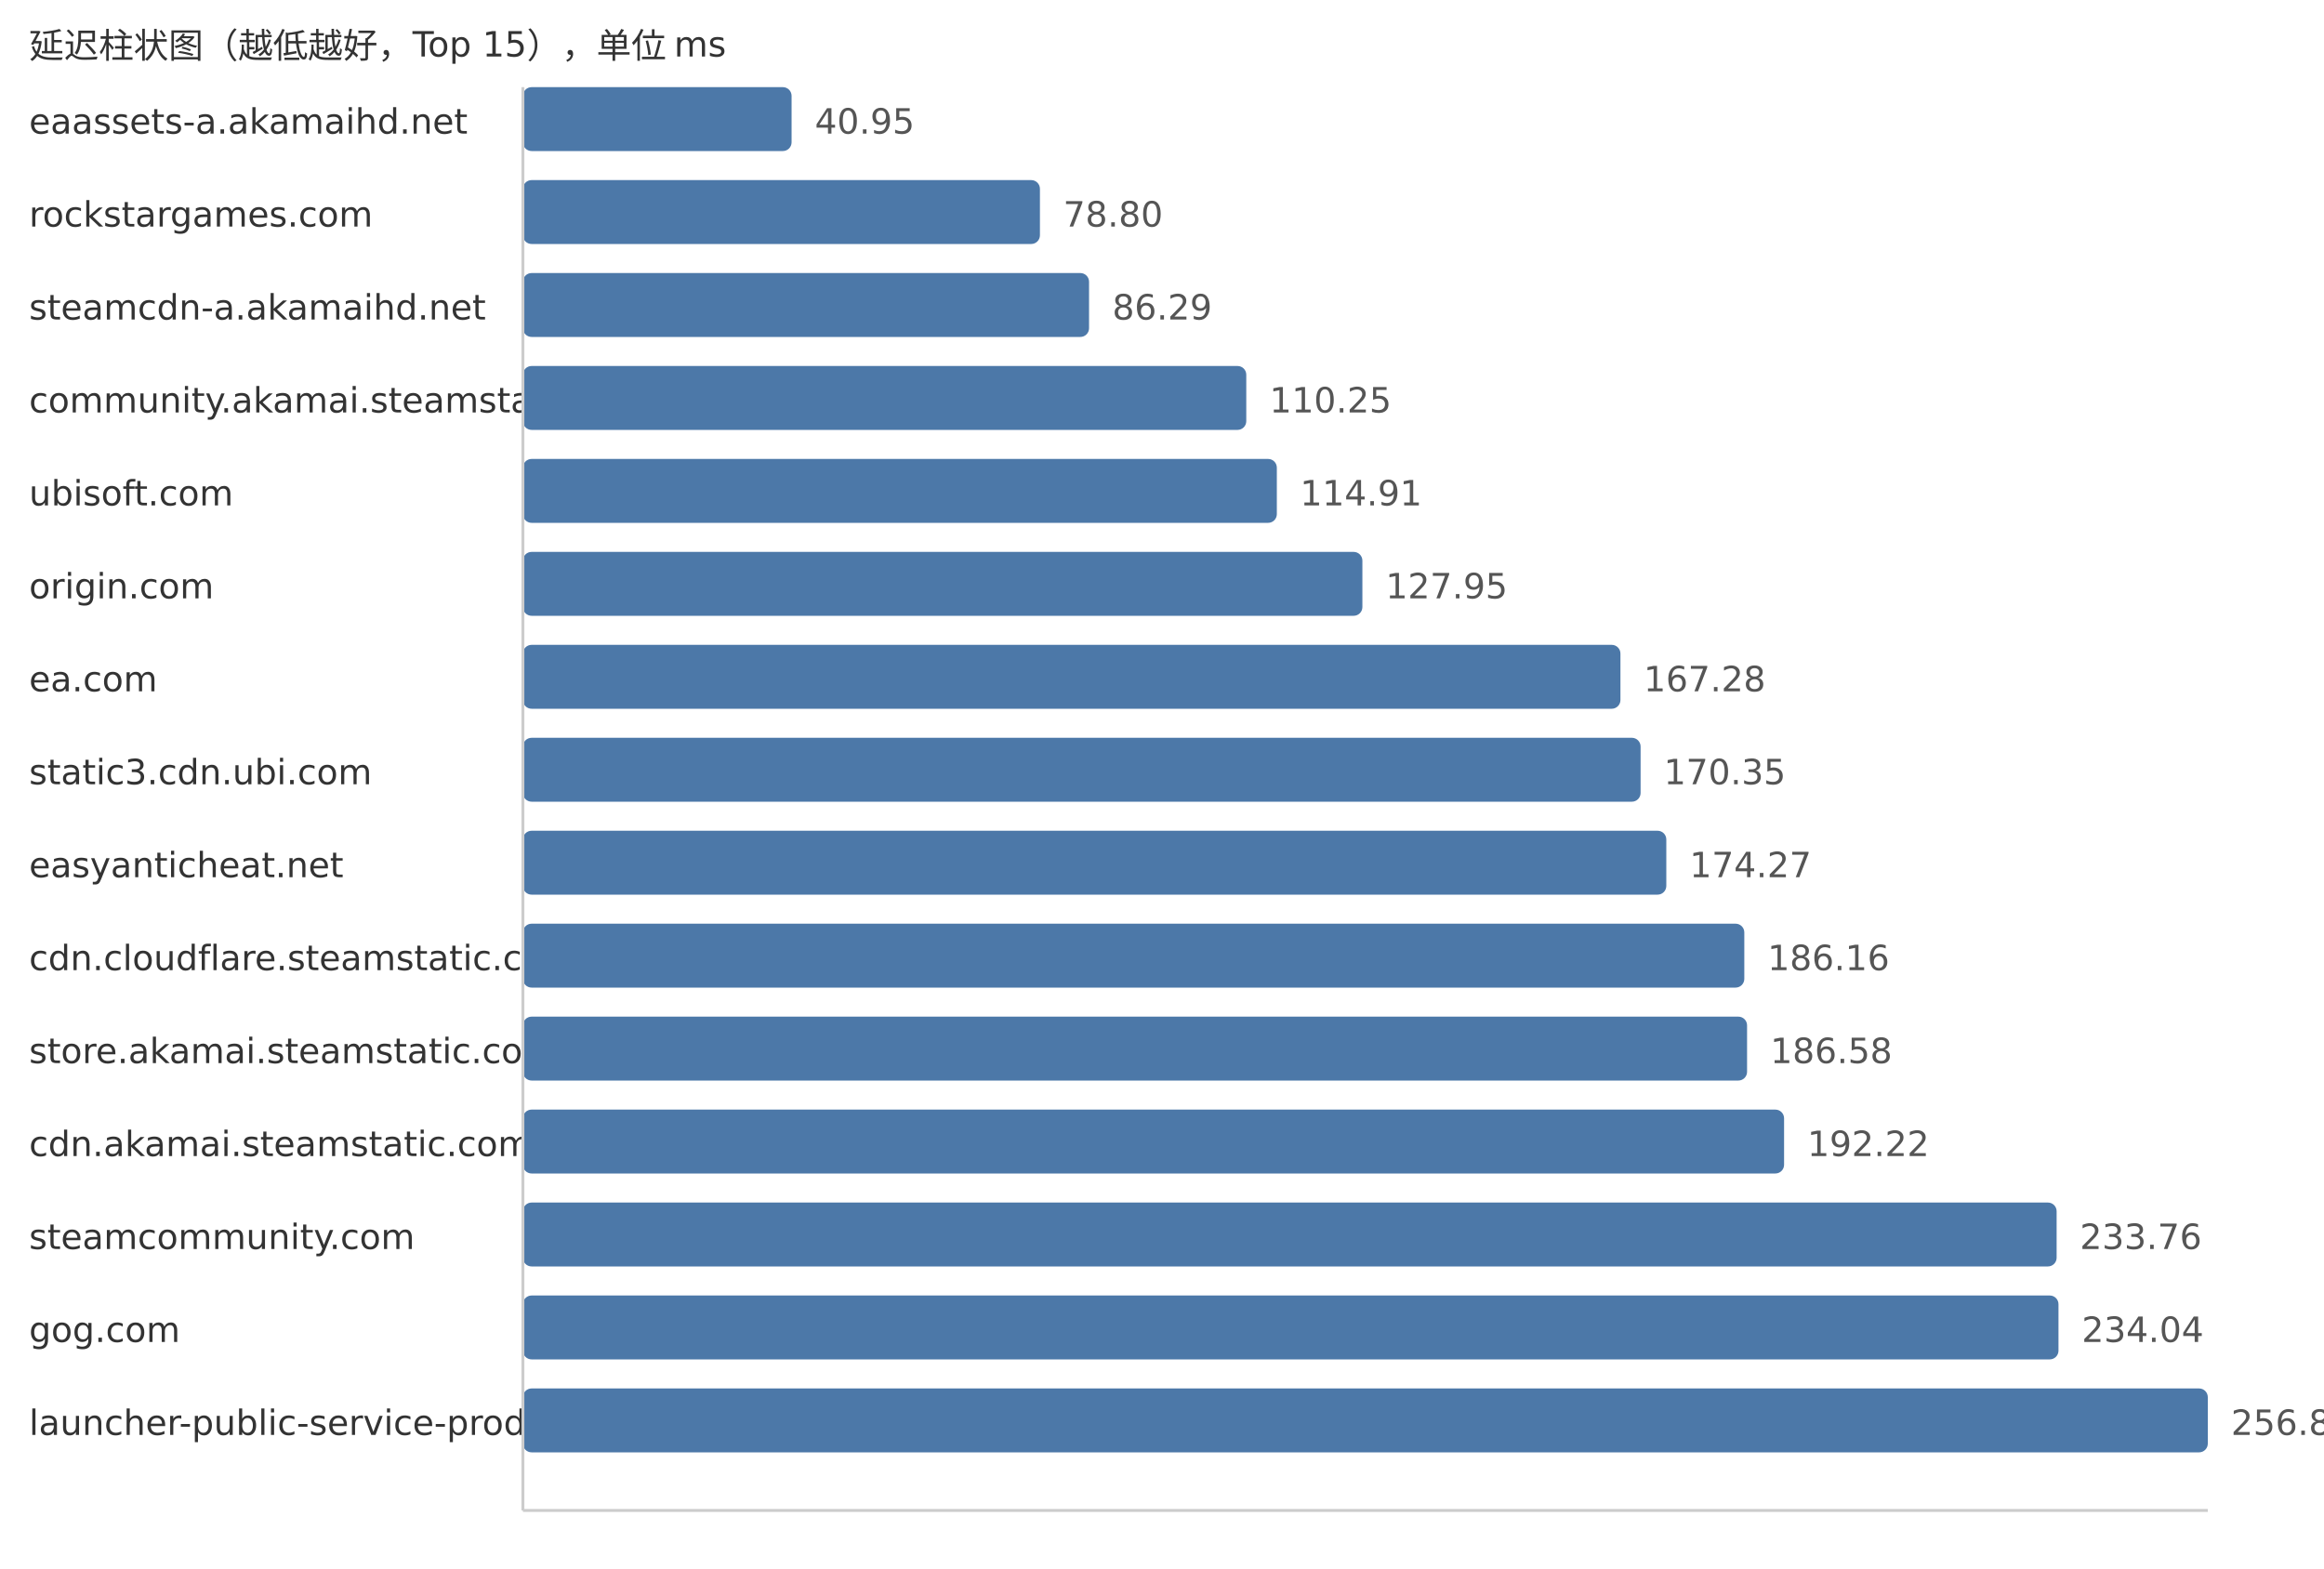
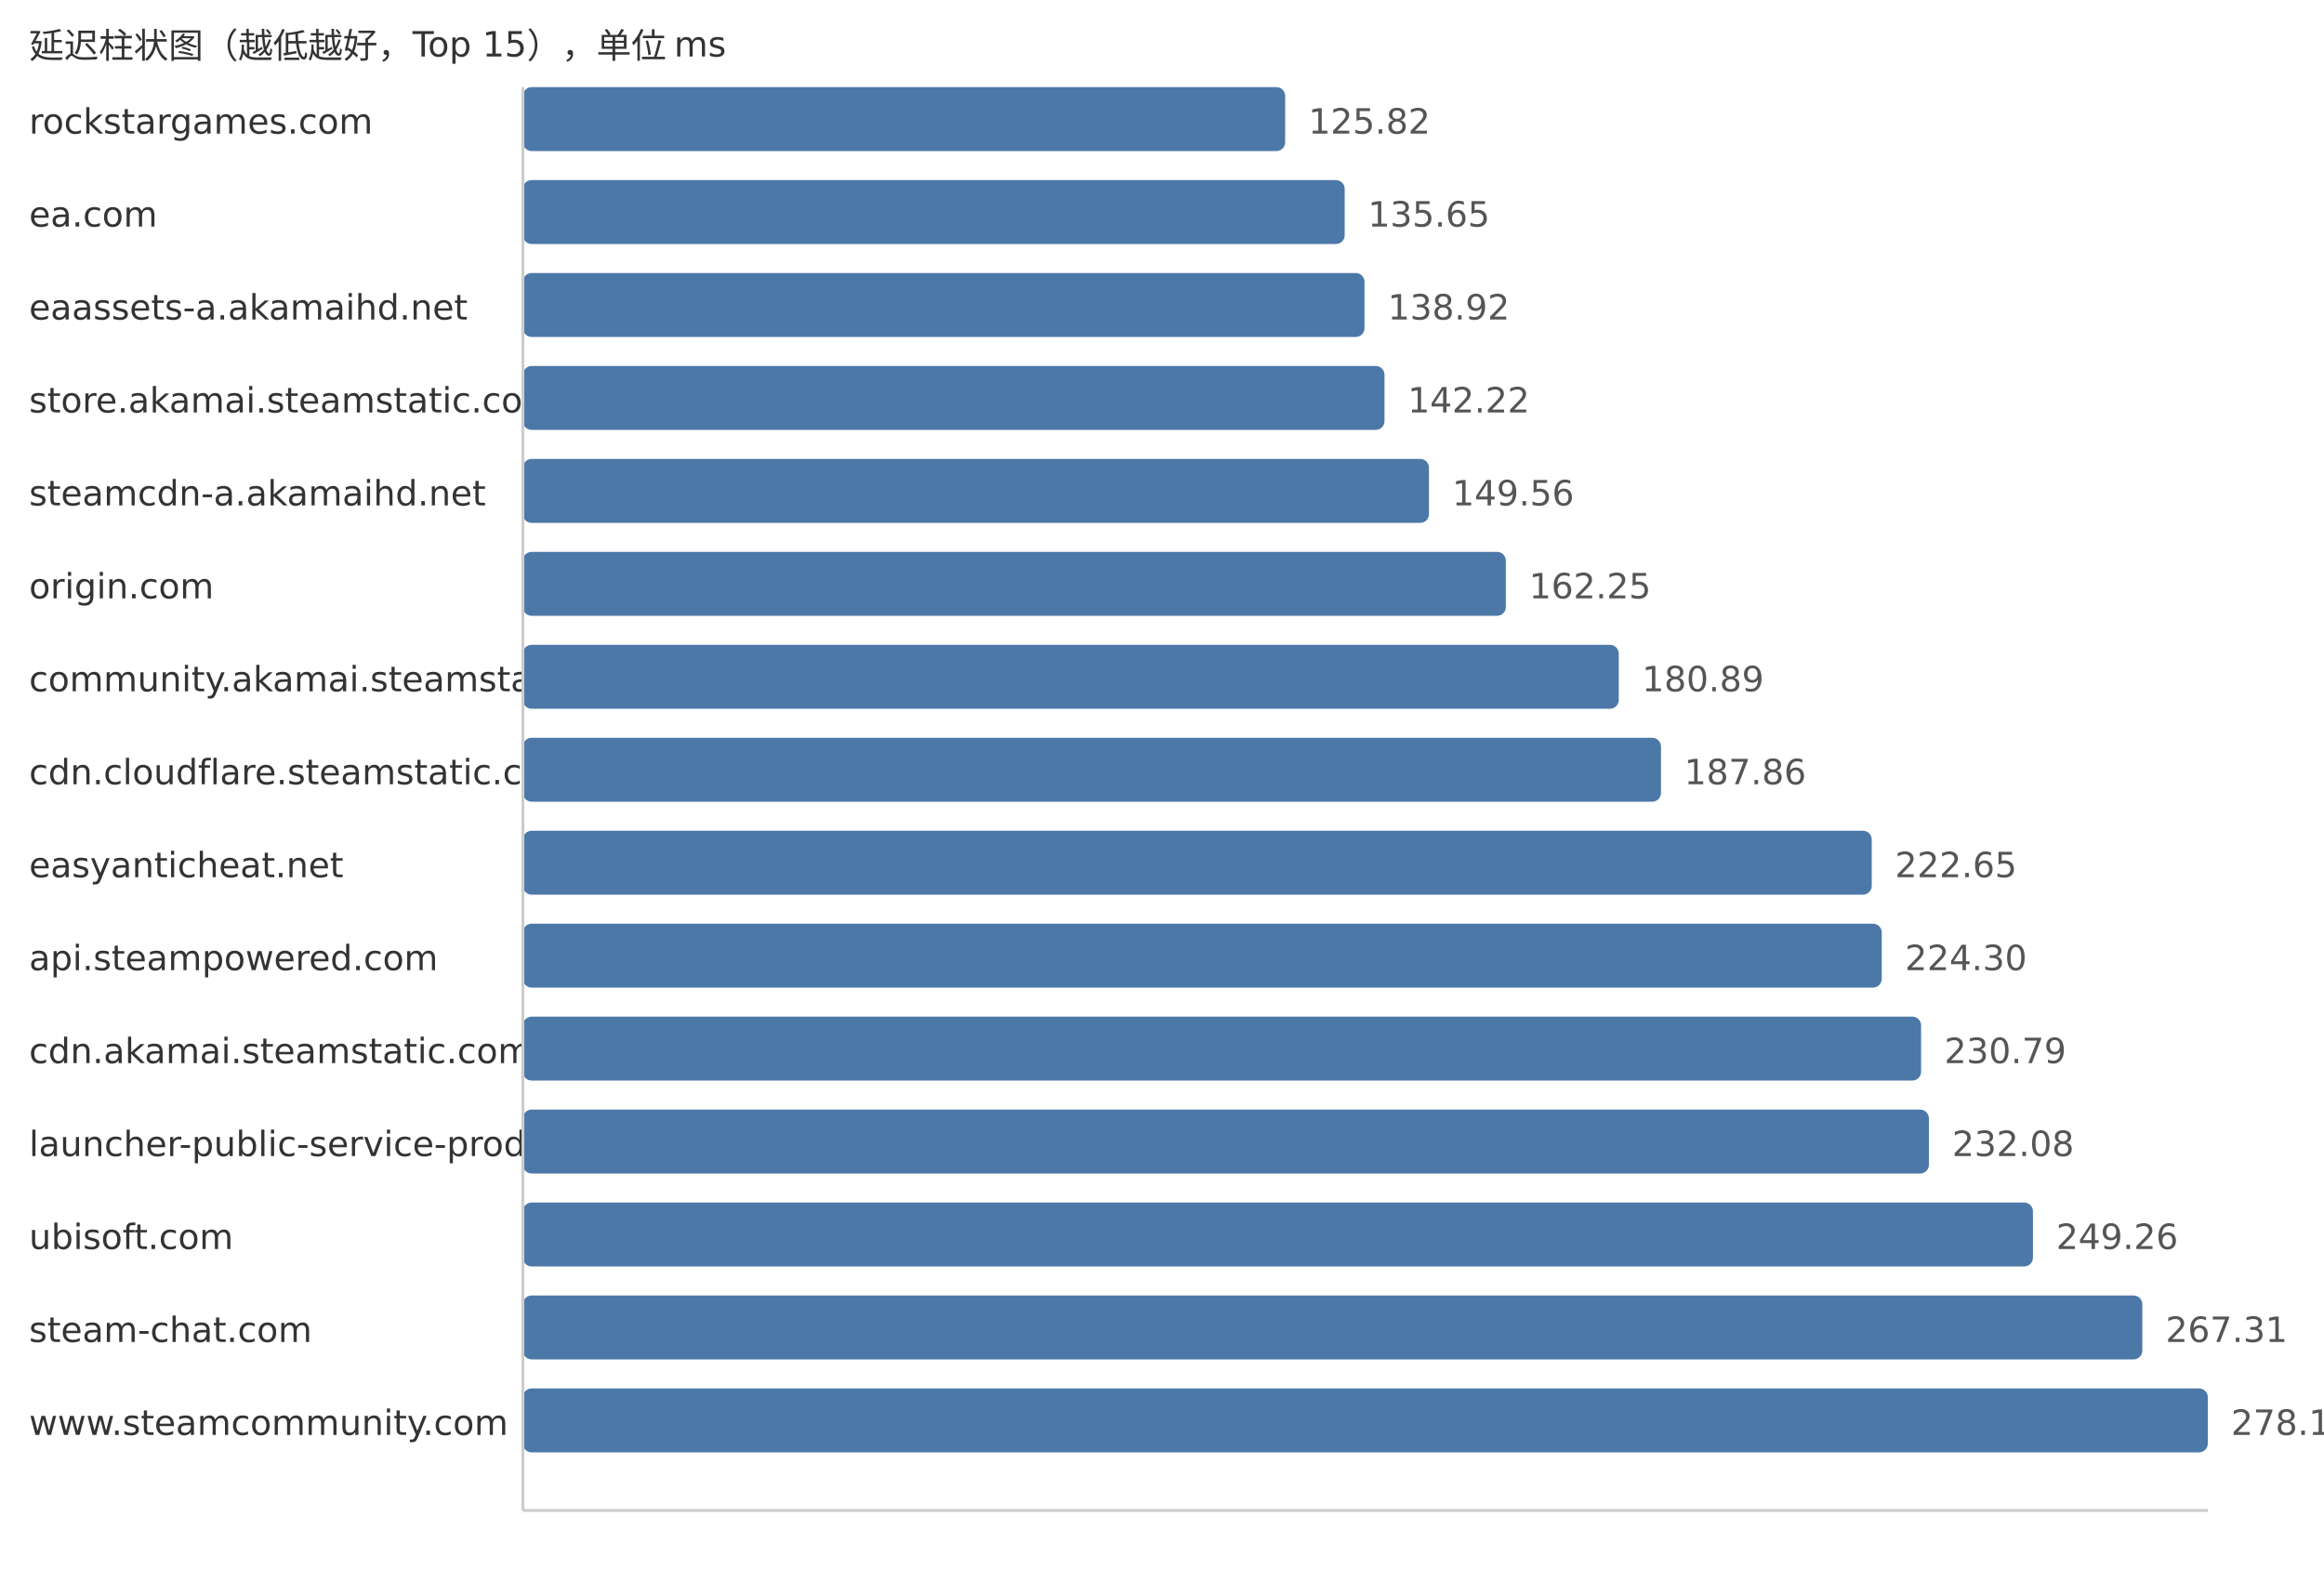
<svg xmlns="http://www.w3.org/2000/svg" width="800" height="540">
  <style> .label{font-family:DejaVu Sans,Verdana,Geneva,sans-serif;font-size:12px;fill:#333} .value{font-family:DejaVu Sans,Verdana,Geneva,sans-serif;font-size:12px;fill:#555} </style>
  <text x="10" y="20" class="label">延迟柱状图（越低越好，Top 15），单位 ms</text>
-   <text x="10" y="46" class="label">eaassets-a.akamaihd.net</text>
-   <rect x="180" y="30" width="92.49" height="22" fill="#4c78a8" rx="3" />
-   <text x="280.49" y="46" class="value">40.95</text>
-   <text x="10" y="78" class="label">rockstargames.com</text>
-   <rect x="180" y="62" width="177.98" height="22" fill="#4c78a8" rx="3" />
-   <text x="365.98" y="78" class="value">78.80</text>
-   <text x="10" y="110" class="label">steamcdn-a.akamaihd.net</text>
-   <rect x="180" y="94" width="194.89" height="22" fill="#4c78a8" rx="3" />
-   <text x="382.89" y="110" class="value">86.29</text>
-   <text x="10" y="142" class="label">community.akamai.steamstatic.com</text>
-   <rect x="180" y="126" width="249.01" height="22" fill="#4c78a8" rx="3" />
-   <text x="437.01" y="142" class="value">110.25</text>
-   <text x="10" y="174" class="label">ubisoft.com</text>
-   <rect x="180" y="158" width="259.53" height="22" fill="#4c78a8" rx="3" />
-   <text x="447.53" y="174" class="value">114.91</text>
+   <text x="10" y="46" class="label">rockstargames.com</text>
+   <rect x="180" y="30" width="262.39" height="22" fill="#4c78a8" rx="3" />
+   <text x="450.39" y="46" class="value">125.82</text>
+   <text x="10" y="78" class="label">ea.com</text>
+   <rect x="180" y="62" width="282.89" height="22" fill="#4c78a8" rx="3" />
+   <text x="470.89" y="78" class="value">135.65</text>
+   <text x="10" y="110" class="label">eaassets-a.akamaihd.net</text>
+   <rect x="180" y="94" width="289.71" height="22" fill="#4c78a8" rx="3" />
+   <text x="477.71" y="110" class="value">138.92</text>
+   <text x="10" y="142" class="label">store.akamai.steamstatic.com</text>
+   <rect x="180" y="126" width="296.59" height="22" fill="#4c78a8" rx="3" />
+   <text x="484.59" y="142" class="value">142.22</text>
+   <text x="10" y="174" class="label">steamcdn-a.akamaihd.net</text>
+   <rect x="180" y="158" width="311.9" height="22" fill="#4c78a8" rx="3" />
+   <text x="499.9" y="174" class="value">149.56</text>
  <text x="10" y="206" class="label">origin.com</text>
-   <rect x="180" y="190" width="288.98" height="22" fill="#4c78a8" rx="3" />
-   <text x="476.98" y="206" class="value">127.95</text>
-   <text x="10" y="238" class="label">ea.com</text>
-   <rect x="180" y="222" width="377.81" height="22" fill="#4c78a8" rx="3" />
-   <text x="565.81" y="238" class="value">167.28</text>
-   <text x="10" y="270" class="label">static3.cdn.ubi.com</text>
-   <rect x="180" y="254" width="384.75" height="22" fill="#4c78a8" rx="3" />
-   <text x="572.75" y="270" class="value">170.35</text>
+   <rect x="180" y="190" width="338.36" height="22" fill="#4c78a8" rx="3" />
+   <text x="526.36" y="206" class="value">162.25</text>
+   <text x="10" y="238" class="label">community.akamai.steamstatic.com</text>
+   <rect x="180" y="222" width="377.23" height="22" fill="#4c78a8" rx="3" />
+   <text x="565.23" y="238" class="value">180.89</text>
+   <text x="10" y="270" class="label">cdn.cloudflare.steamstatic.com</text>
+   <rect x="180" y="254" width="391.77" height="22" fill="#4c78a8" rx="3" />
+   <text x="579.77" y="270" class="value">187.86</text>
  <text x="10" y="302" class="label">easyanticheat.net</text>
-   <rect x="180" y="286" width="393.6" height="22" fill="#4c78a8" rx="3" />
-   <text x="581.6" y="302" class="value">174.27</text>
-   <text x="10" y="334" class="label">cdn.cloudflare.steamstatic.com</text>
-   <rect x="180" y="318" width="420.45" height="22" fill="#4c78a8" rx="3" />
-   <text x="608.45" y="334" class="value">186.16</text>
-   <text x="10" y="366" class="label">store.akamai.steamstatic.com</text>
-   <rect x="180" y="350" width="421.4" height="22" fill="#4c78a8" rx="3" />
-   <text x="609.4" y="366" class="value">186.58</text>
-   <text x="10" y="398" class="label">cdn.akamai.steamstatic.com</text>
-   <rect x="180" y="382" width="434.14" height="22" fill="#4c78a8" rx="3" />
-   <text x="622.14" y="398" class="value">192.22</text>
-   <text x="10" y="430" class="label">steamcommunity.com</text>
-   <rect x="180" y="414" width="527.96" height="22" fill="#4c78a8" rx="3" />
-   <text x="715.96" y="430" class="value">233.76</text>
-   <text x="10" y="462" class="label">gog.com</text>
-   <rect x="180" y="446" width="528.6" height="22" fill="#4c78a8" rx="3" />
-   <text x="716.6" y="462" class="value">234.04</text>
-   <text x="10" y="494" class="label">launcher-public-service-prod06.ol.epicgames.com</text>
+   <rect x="180" y="286" width="464.32" height="22" fill="#4c78a8" rx="3" />
+   <text x="652.32" y="302" class="value">222.65</text>
+   <text x="10" y="334" class="label">api.steampowered.com</text>
+   <rect x="180" y="318" width="467.76" height="22" fill="#4c78a8" rx="3" />
+   <text x="655.76" y="334" class="value">224.30</text>
+   <text x="10" y="366" class="label">cdn.akamai.steamstatic.com</text>
+   <rect x="180" y="350" width="481.3" height="22" fill="#4c78a8" rx="3" />
+   <text x="669.3" y="366" class="value">230.79</text>
+   <text x="10" y="398" class="label">launcher-public-service-prod06.ol.epicgames.com</text>
+   <rect x="180" y="382" width="483.99" height="22" fill="#4c78a8" rx="3" />
+   <text x="671.99" y="398" class="value">232.08</text>
+   <text x="10" y="430" class="label">ubisoft.com</text>
+   <rect x="180" y="414" width="519.81" height="22" fill="#4c78a8" rx="3" />
+   <text x="707.81" y="430" class="value">249.26</text>
+   <text x="10" y="462" class="label">steam-chat.com</text>
+   <rect x="180" y="446" width="557.46" height="22" fill="#4c78a8" rx="3" />
+   <text x="745.46" y="462" class="value">267.31</text>
+   <text x="10" y="494" class="label">www.steamcommunity.com</text>
  <rect x="180" y="478" width="580.0" height="22" fill="#4c78a8" rx="3" />
-   <text x="768.0" y="494" class="value">256.80</text>
+   <text x="768.0" y="494" class="value">278.12</text>
  <line x1="180" y1="30" x2="180" y2="520" stroke="#ccc" />
  <line x1="180" y1="520" x2="760" y2="520" stroke="#ccc" />
</svg>
